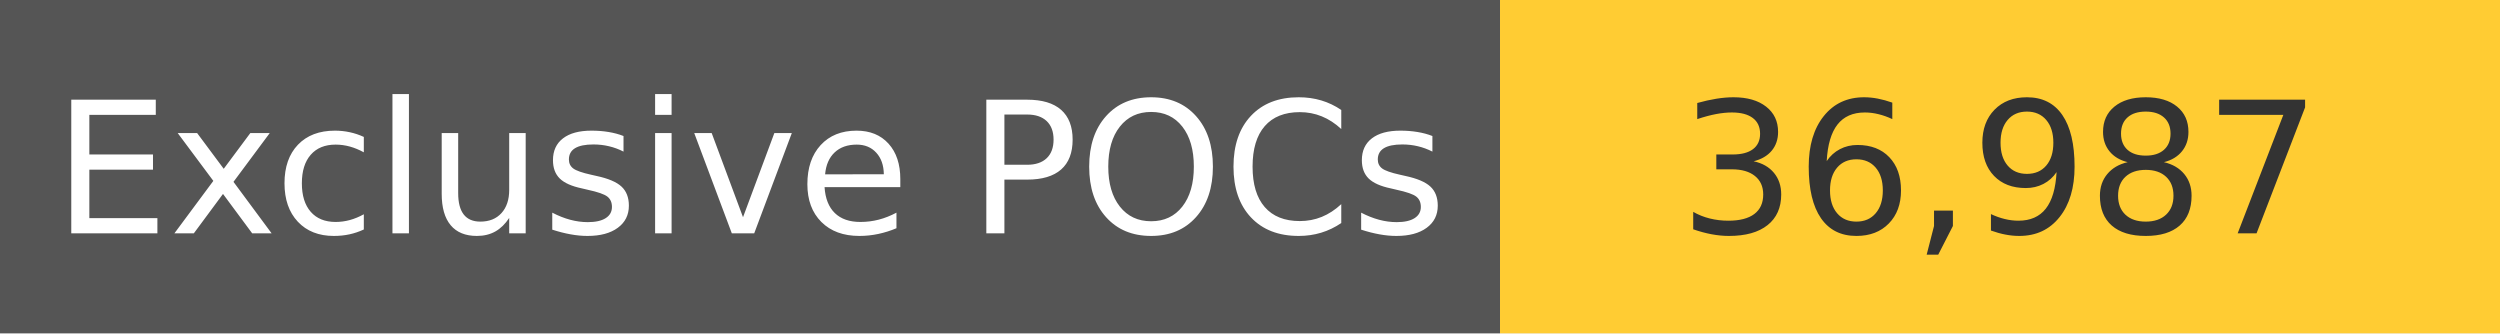
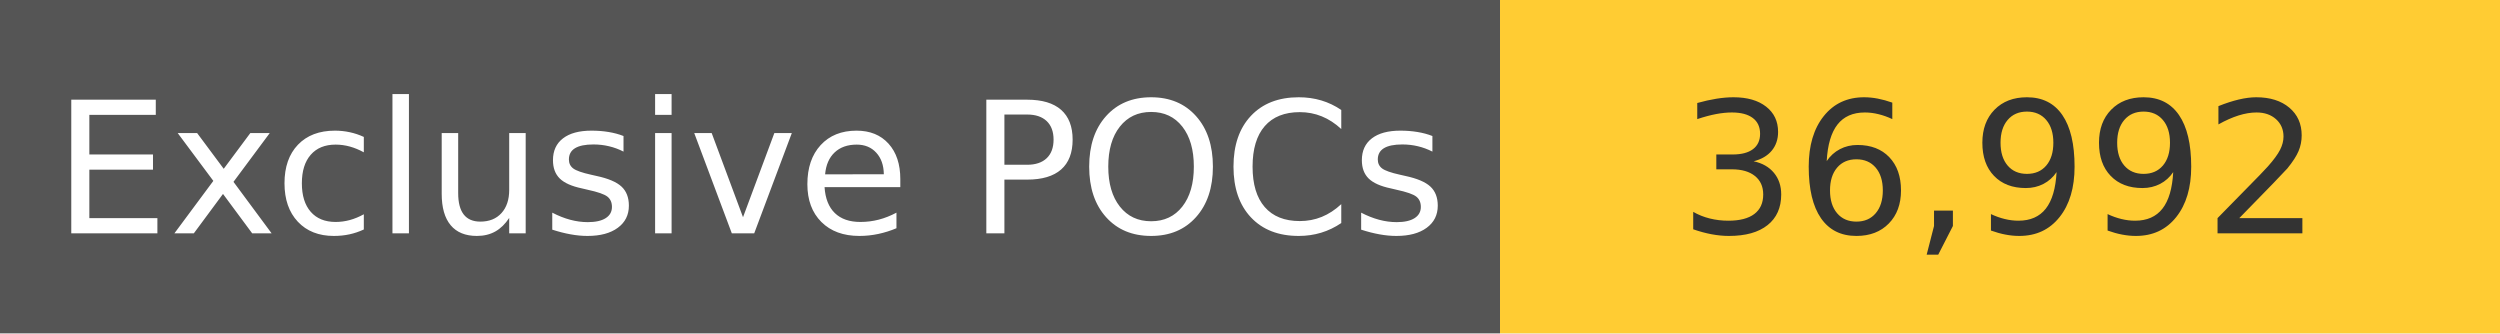
<svg xmlns="http://www.w3.org/2000/svg" width="150" height="20" role="img">
  <linearGradient id="s" x2="0" y2="100%">
    <stop offset="0" stop-color="#bbb" stop-opacity=".1" />
    <stop offset="1" stop-opacity=".1" />
  </linearGradient>
  <g>
    <rect width="90" height="20" fill="#555" />
    <rect x="90" width="267" height="20" fill="#ffcc33" />
  </g>
  <g fill="#fff" text-anchor="middle" font-family="Verdana,Geneva,DejaVu Sans,sans-serif" text-rendering="geometricPrecision" font-size="110">
    <text x="450" y="140" transform="scale(.1)" fill="#fff">
            Exclusive POCs
        </text>
    <text x="1200" y="140" transform="scale(.1)" fill="#333">
-             36,987
+             36,992
        </text>
  </g>
</svg>
